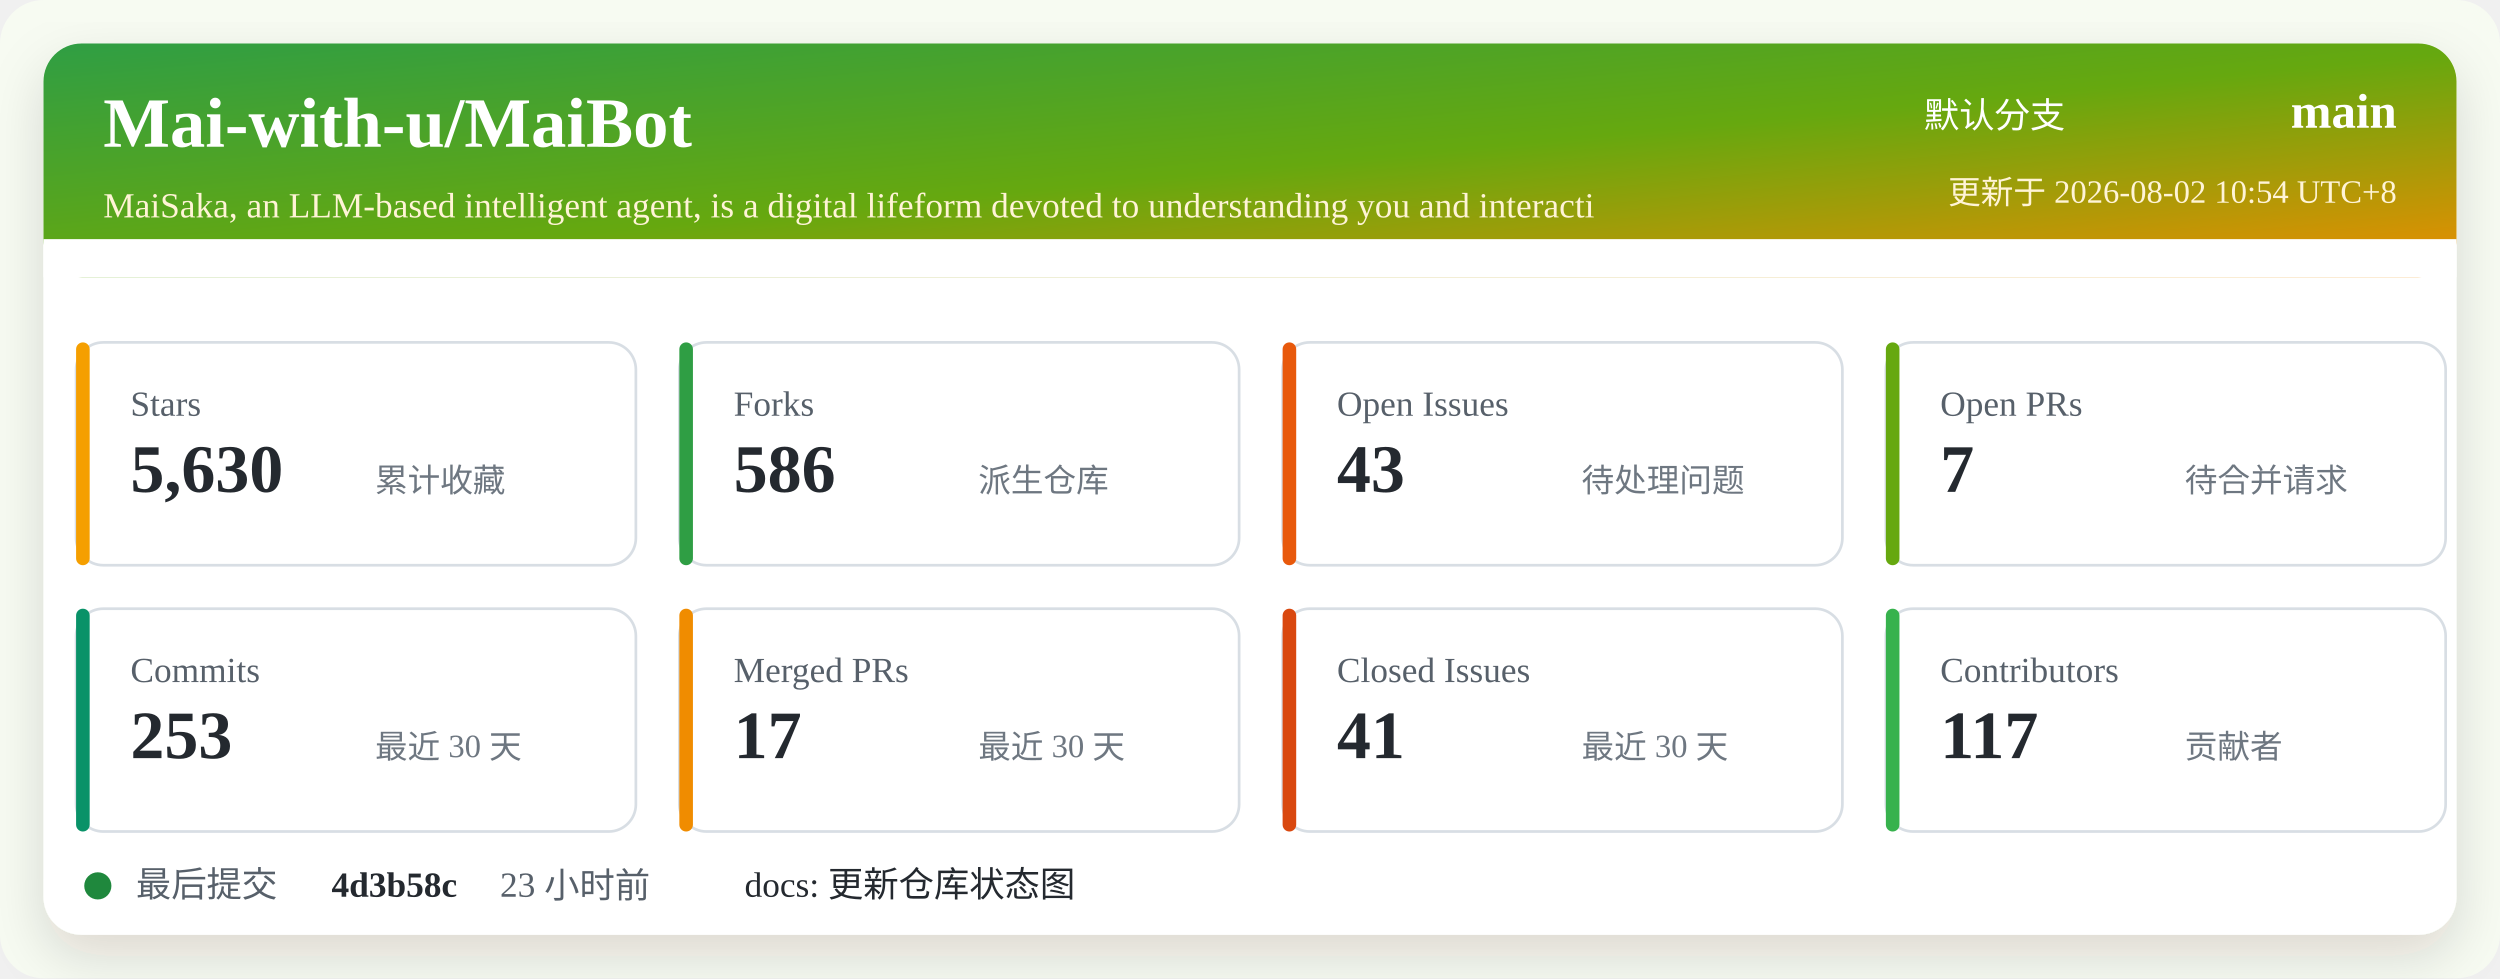
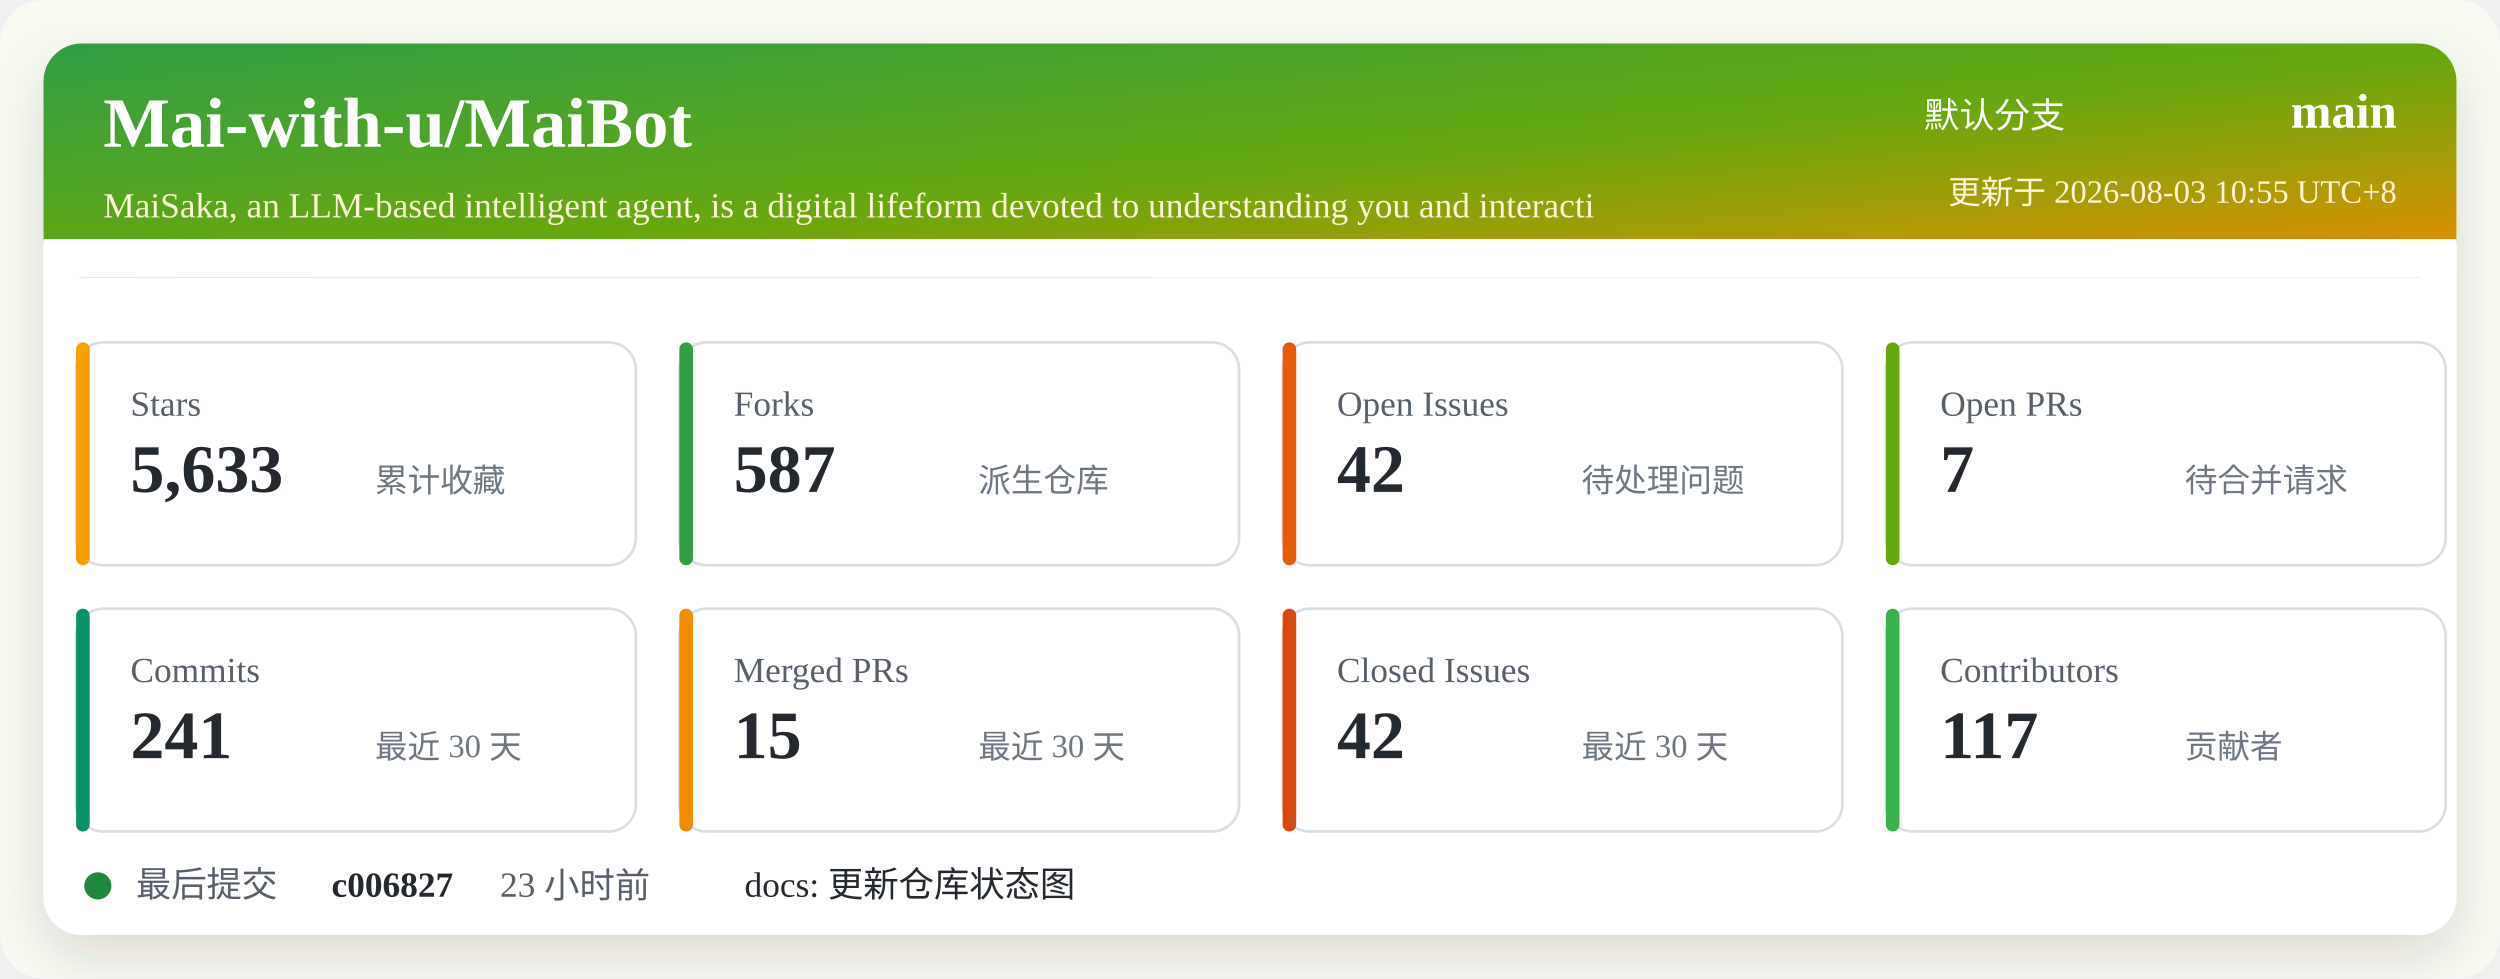
<svg xmlns="http://www.w3.org/2000/svg" width="920" height="360" viewBox="0 0 920 360" role="img" aria-labelledby="title desc">
  <defs>
    <linearGradient id="header" x1="0" x2="1" y1="0" y2="1">
      <stop offset="0%" stop-color="#2f9e44" />
      <stop offset="52%" stop-color="#66a80f" />
      <stop offset="100%" stop-color="#f08c00" />
    </linearGradient>
    <filter id="shadow" x="-5%" y="-5%" width="110%" height="110%">
      <feDropShadow dx="0" dy="8" stdDeviation="10" flood-color="#2b2318" flood-opacity="0.14" />
    </filter>
  </defs>
  <rect width="920" height="360" rx="16" fill="#f7fbf2" />
  <rect x="16" y="16" width="888" height="328" rx="14" fill="#ffffff" filter="url(#shadow)" />
  <rect x="16" y="16" width="888" height="86" rx="14" fill="url(#header)" />
  <path d="M16 88 H904 V102 H16 Z" fill="#ffffff" />
  <text x="38" y="54" fill="#ffffff" font-size="26" font-weight="700">Mai-with-u/MaiBot</text>
  <text x="38" y="80" fill="#fff4d6" font-size="13">MaiSaka, an LLM-based intelligent agent, is a digital lifeform devoted to understanding you and interacti</text>
  <text x="760" y="47" fill="#ffffff" font-size="13" text-anchor="end">默认分支</text>
  <text x="882" y="47" fill="#ffffff" font-size="18" font-weight="700" text-anchor="end">main</text>
-   <text x="882" y="75" fill="#fff4d6" font-size="12" text-anchor="end">更新于 2026-08-02 10:54 UTC+8</text>
+   <text x="882" y="75" fill="#fff4d6" font-size="12" text-anchor="end">更新于 2026-08-03 10:55 UTC+8</text>
  <g transform="translate(28 126)">
    <rect width="206" height="82" rx="10" fill="#ffffff" stroke="#d8dee4" />
    <rect x="0" y="0" width="5" height="82" rx="2.5" fill="#f59f00" />
    <text x="20" y="27" fill="#57606a" font-size="13">Stars</text>
-     <text x="20" y="55" fill="#24292f" font-size="25" font-weight="700">5,630</text>
+     <text x="20" y="55" fill="#24292f" font-size="25" font-weight="700">5,633</text>
    <text x="110" y="55" fill="#6e7781" font-size="12">累计收藏</text>
  </g>
  <g transform="translate(250 126)">
    <rect width="206" height="82" rx="10" fill="#ffffff" stroke="#d8dee4" />
    <rect x="0" y="0" width="5" height="82" rx="2.5" fill="#2f9e44" />
    <text x="20" y="27" fill="#57606a" font-size="13">Forks</text>
-     <text x="20" y="55" fill="#24292f" font-size="25" font-weight="700">586</text>
+     <text x="20" y="55" fill="#24292f" font-size="25" font-weight="700">587</text>
    <text x="110" y="55" fill="#6e7781" font-size="12">派生仓库</text>
  </g>
  <g transform="translate(472 126)">
    <rect width="206" height="82" rx="10" fill="#ffffff" stroke="#d8dee4" />
    <rect x="0" y="0" width="5" height="82" rx="2.5" fill="#e8590c" />
    <text x="20" y="27" fill="#57606a" font-size="13">Open Issues</text>
-     <text x="20" y="55" fill="#24292f" font-size="25" font-weight="700">43</text>
+     <text x="20" y="55" fill="#24292f" font-size="25" font-weight="700">42</text>
    <text x="110" y="55" fill="#6e7781" font-size="12">待处理问题</text>
  </g>
  <g transform="translate(694 126)">
    <rect width="206" height="82" rx="10" fill="#ffffff" stroke="#d8dee4" />
    <rect x="0" y="0" width="5" height="82" rx="2.5" fill="#66a80f" />
    <text x="20" y="27" fill="#57606a" font-size="13">Open PRs</text>
    <text x="20" y="55" fill="#24292f" font-size="25" font-weight="700">7</text>
    <text x="110" y="55" fill="#6e7781" font-size="12">待合并请求</text>
  </g>
  <g transform="translate(28 224)">
    <rect width="206" height="82" rx="10" fill="#ffffff" stroke="#d8dee4" />
    <rect x="0" y="0" width="5" height="82" rx="2.5" fill="#099268" />
    <text x="20" y="27" fill="#57606a" font-size="13">Commits</text>
-     <text x="20" y="55" fill="#24292f" font-size="25" font-weight="700">253</text>
+     <text x="20" y="55" fill="#24292f" font-size="25" font-weight="700">241</text>
    <text x="110" y="55" fill="#6e7781" font-size="12">最近 30 天</text>
  </g>
  <g transform="translate(250 224)">
    <rect width="206" height="82" rx="10" fill="#ffffff" stroke="#d8dee4" />
    <rect x="0" y="0" width="5" height="82" rx="2.5" fill="#f08c00" />
    <text x="20" y="27" fill="#57606a" font-size="13">Merged PRs</text>
-     <text x="20" y="55" fill="#24292f" font-size="25" font-weight="700">17</text>
+     <text x="20" y="55" fill="#24292f" font-size="25" font-weight="700">15</text>
    <text x="110" y="55" fill="#6e7781" font-size="12">最近 30 天</text>
  </g>
  <g transform="translate(472 224)">
    <rect width="206" height="82" rx="10" fill="#ffffff" stroke="#d8dee4" />
    <rect x="0" y="0" width="5" height="82" rx="2.5" fill="#d9480f" />
    <text x="20" y="27" fill="#57606a" font-size="13">Closed Issues</text>
-     <text x="20" y="55" fill="#24292f" font-size="25" font-weight="700">41</text>
+     <text x="20" y="55" fill="#24292f" font-size="25" font-weight="700">42</text>
    <text x="110" y="55" fill="#6e7781" font-size="12">最近 30 天</text>
  </g>
  <g transform="translate(694 224)">
    <rect width="206" height="82" rx="10" fill="#ffffff" stroke="#d8dee4" />
    <rect x="0" y="0" width="5" height="82" rx="2.5" fill="#37b24d" />
    <text x="20" y="27" fill="#57606a" font-size="13">Contributors</text>
    <text x="20" y="55" fill="#24292f" font-size="25" font-weight="700">117</text>
    <text x="110" y="55" fill="#6e7781" font-size="12">贡献者</text>
  </g>
  <g transform="translate(28 318)">
    <circle cx="8" cy="8" r="5" fill="#1f883d" />
    <text x="22" y="12" fill="#57606a" font-size="13">最后提交</text>
-     <text x="94" y="12" fill="#24292f" font-size="13" font-weight="700">4d3b58c</text>
+     <text x="94" y="12" fill="#24292f" font-size="13" font-weight="700">c006827</text>
    <text x="156" y="12" fill="#57606a" font-size="13">23 小时前</text>
    <text x="246" y="12" fill="#24292f" font-size="13">docs: 更新仓库状态图</text>
  </g>
</svg>
